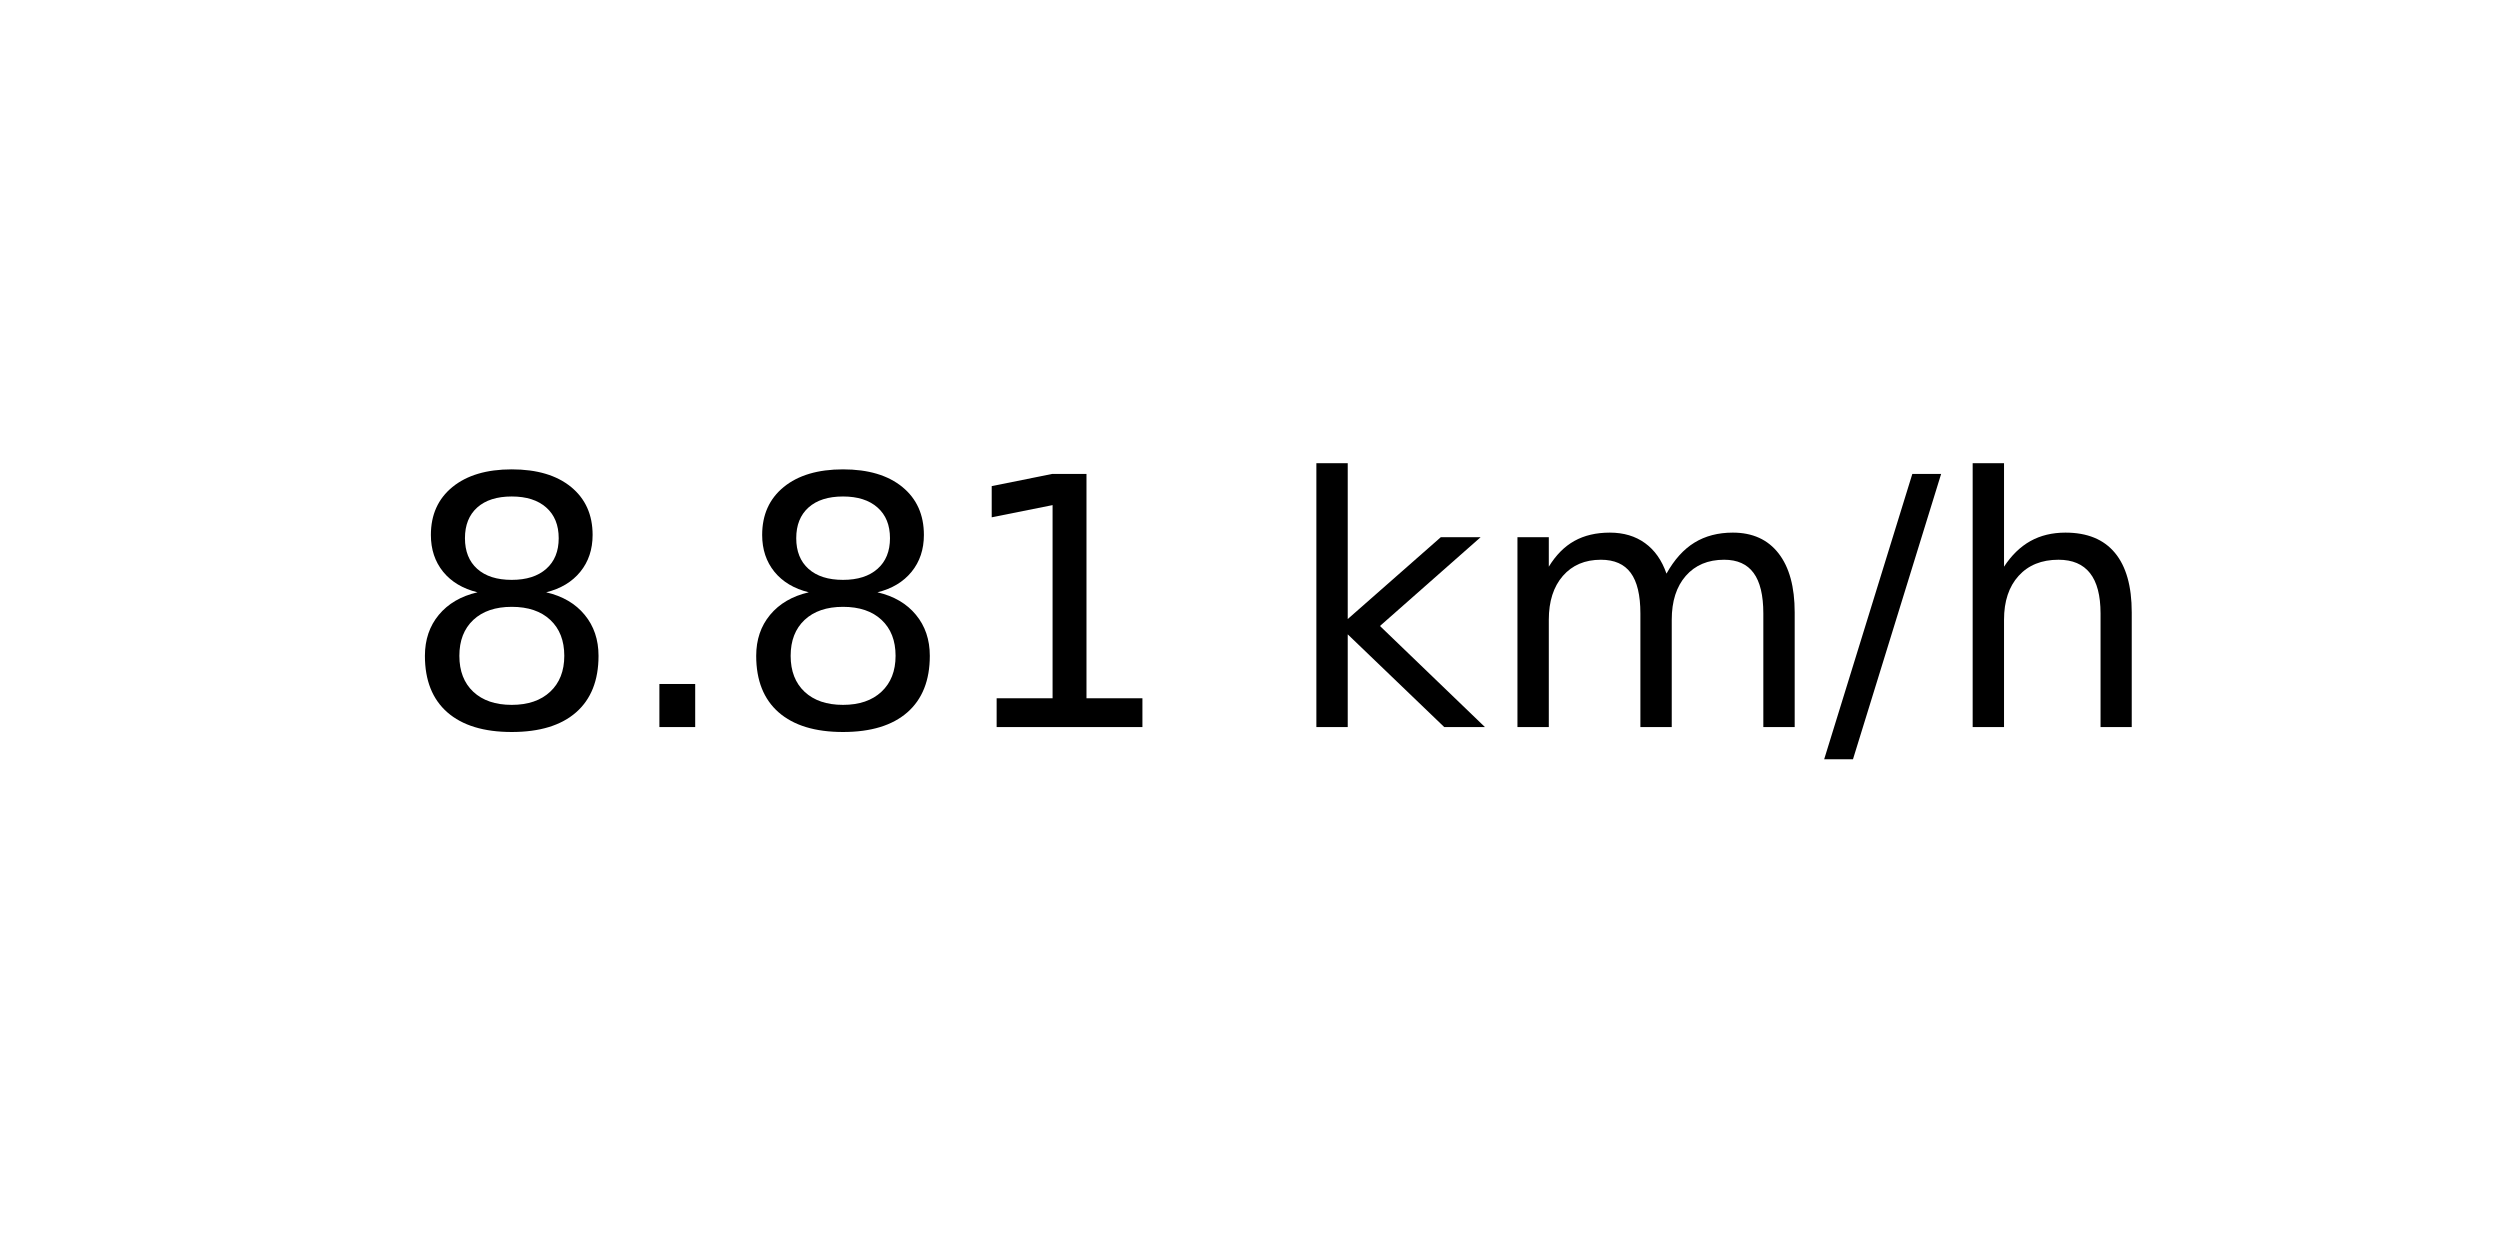
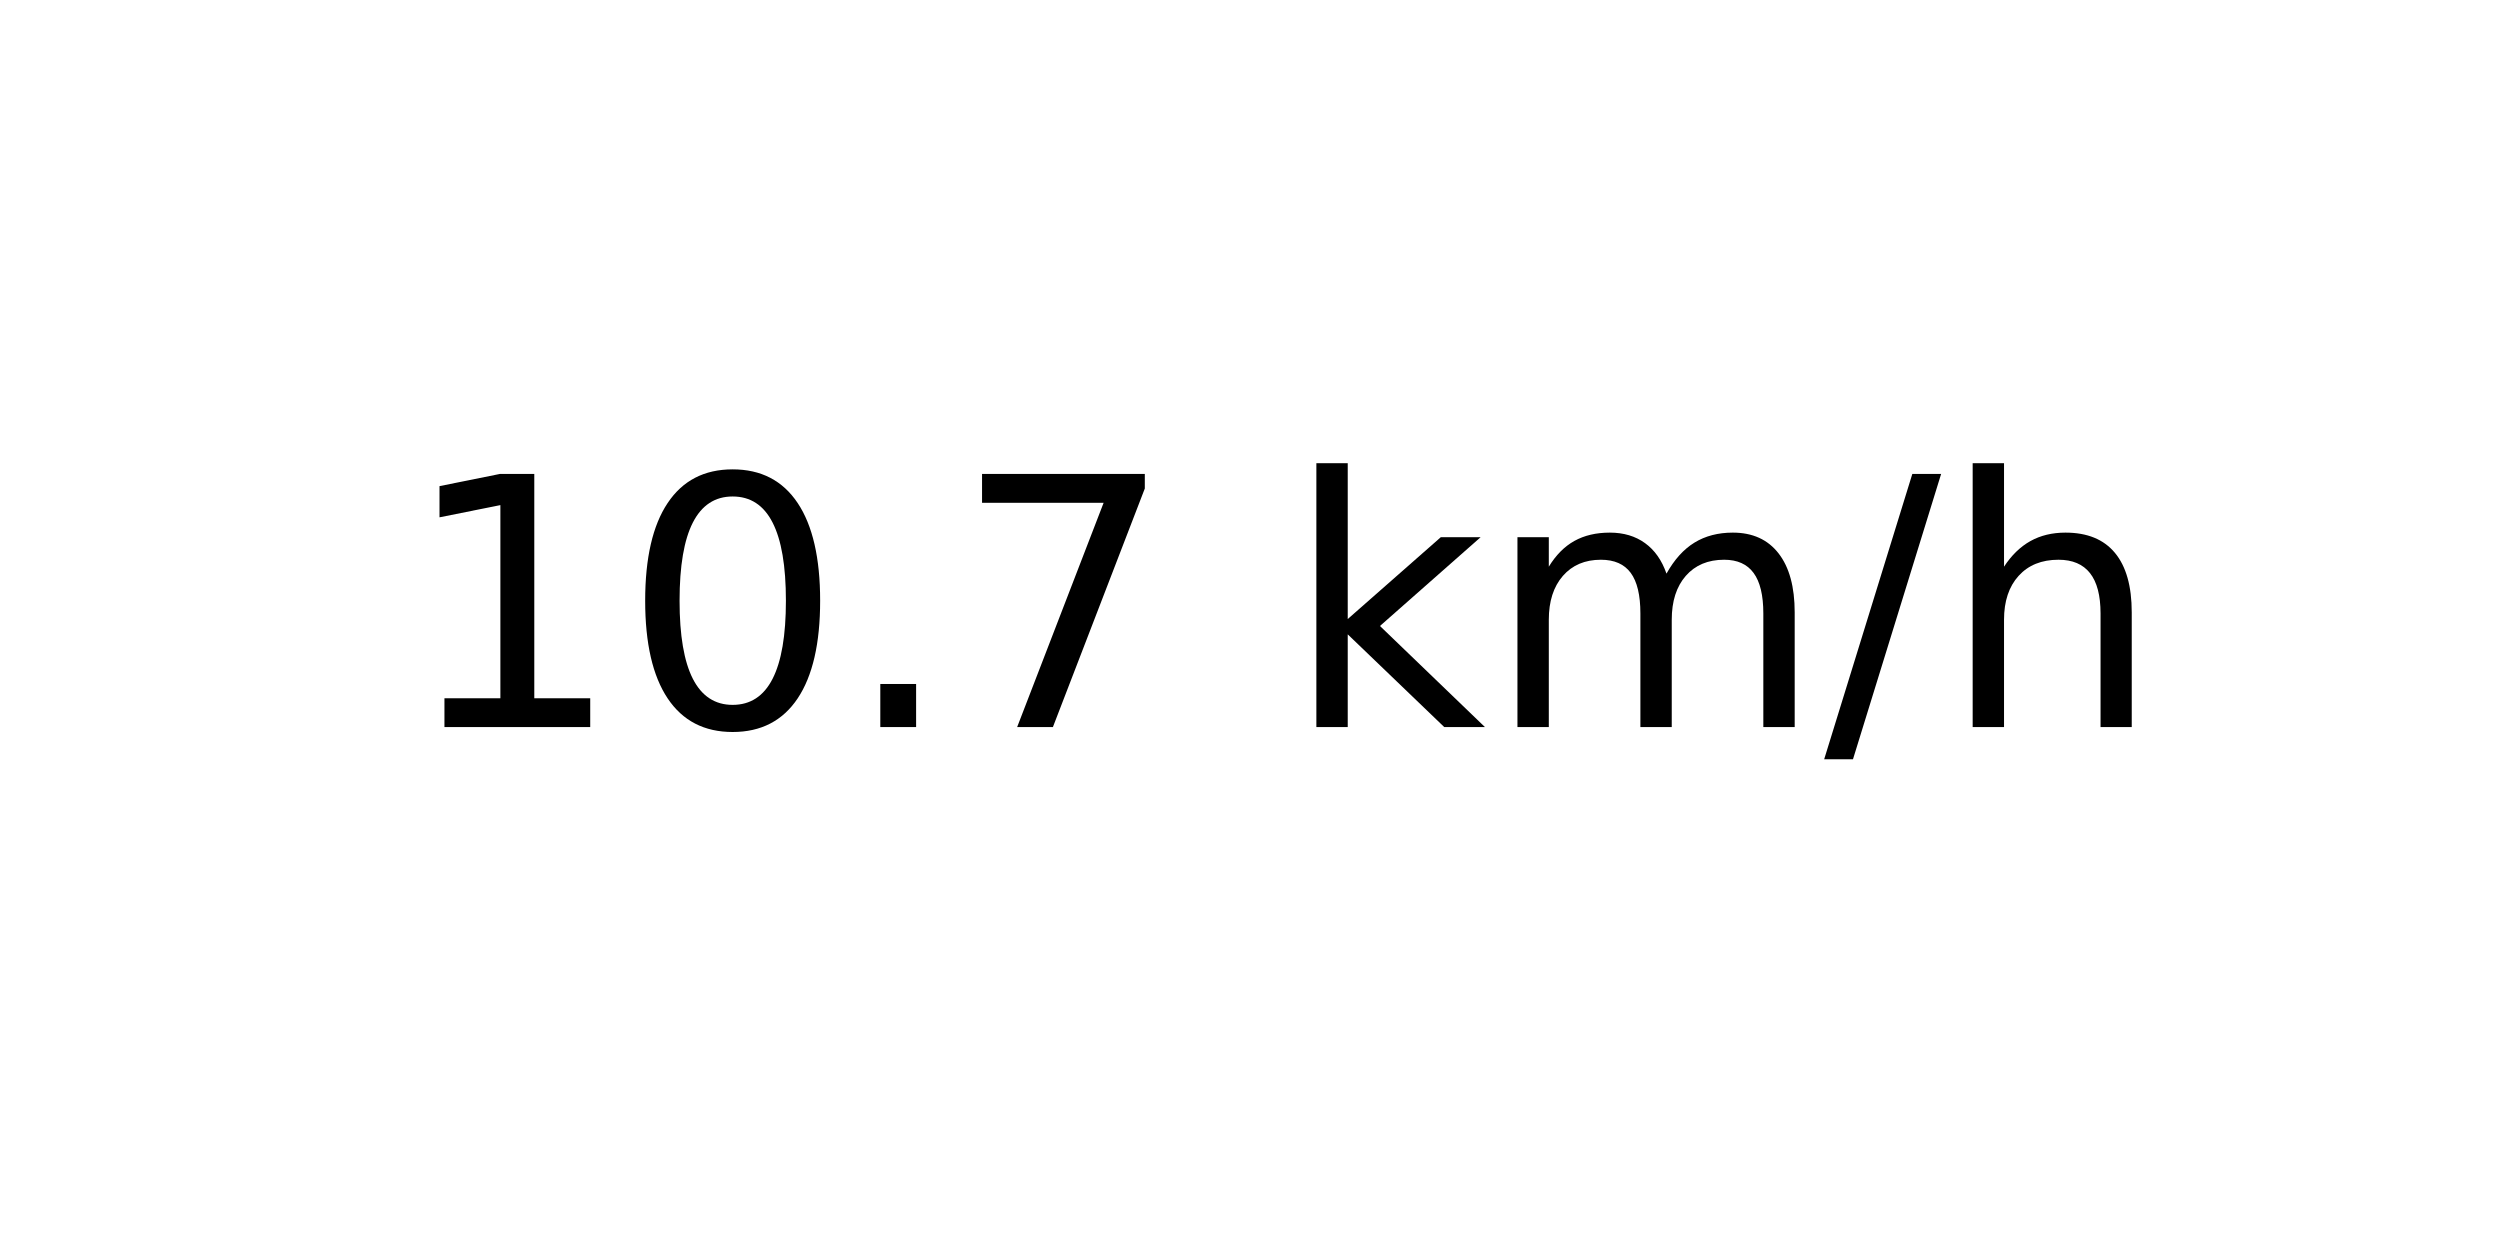
<svg xmlns="http://www.w3.org/2000/svg" xmlns:xlink="http://www.w3.org/1999/xlink" width="72pt" height="36pt" viewBox="0 0 72 36" version="1.1">
  <defs>
    <style type="text/css">*{stroke-linejoin: round; stroke-linecap: butt}</style>
  </defs>
  <g id="figure_1">
    <g id="axes_1">
      <g id="text_1">
        <g transform="translate(11.55937 20.93937) scale(0.1 -0.1)">
          <defs>
-             <path id="DejaVuSans-38" d="M 2034 2216  Q 1584 2216 1326 1975  Q 1069 1734 1069 1313  Q 1069 891 1326 650  Q 1584 409 2034 409  Q 2484 409 2743 651  Q 3003 894 3003 1313  Q 3003 1734 2745 1975  Q 2488 2216 2034 2216  z M 1403 2484  Q 997 2584 770 2862  Q 544 3141 544 3541  Q 544 4100 942 4425  Q 1341 4750 2034 4750  Q 2731 4750 3128 4425  Q 3525 4100 3525 3541  Q 3525 3141 3298 2862  Q 3072 2584 2669 2484  Q 3125 2378 3379 2068  Q 3634 1759 3634 1313  Q 3634 634 3220 271  Q 2806 -91 2034 -91  Q 1263 -91 848 271  Q 434 634 434 1313  Q 434 1759 690 2068  Q 947 2378 1403 2484  z M 1172 3481  Q 1172 3119 1398 2916  Q 1625 2713 2034 2713  Q 2441 2713 2670 2916  Q 2900 3119 2900 3481  Q 2900 3844 2670 4047  Q 2441 4250 2034 4250  Q 1625 4250 1398 4047  Q 1172 3844 1172 3481  z " transform="scale(0.015625)" />
+             <path id="DejaVuSans-31" d="M 794 531  L 1825 531  L 1825 4091  L 703 3866  L 703 4441  L 1819 4666  L 2450 4666  L 2450 531  L 3481 531  L 3481 0  L 794 0  L 794 531  z " transform="scale(0.015625)" />
+             <path id="DejaVuSans-30" d="M 2034 4250  Q 1547 4250 1301 3770  Q 1056 3291 1056 2328  Q 1056 1369 1301 889  Q 1547 409 2034 409  Q 2525 409 2770 889  Q 3016 1369 3016 2328  Q 3016 3291 2770 3770  Q 2525 4250 2034 4250  z M 2034 4750  Q 2819 4750 3233 4129  Q 3647 3509 3647 2328  Q 3647 1150 3233 529  Q 2819 -91 2034 -91  Q 1250 -91 836 529  Q 422 1150 422 2328  Q 422 3509 836 4129  Q 1250 4750 2034 4750  z " transform="scale(0.015625)" />
            <path id="DejaVuSans-2e" d="M 684 794  L 1344 794  L 1344 0  L 684 0  L 684 794  z " transform="scale(0.015625)" />
-             <path id="DejaVuSans-31" d="M 794 531  L 1825 531  L 1825 4091  L 703 3866  L 703 4441  L 1819 4666  L 2450 4666  L 2450 531  L 3481 531  L 3481 0  L 794 0  L 794 531  z " transform="scale(0.015625)" />
+             <path id="DejaVuSans-37" d="M 525 4666  L 3525 4666  L 3525 4397  L 1831 0  L 1172 0  L 2766 4134  L 525 4134  L 525 4666  z " transform="scale(0.015625)" />
            <path id="DejaVuSans-20" transform="scale(0.015625)" />
            <path id="DejaVuSans-6b" d="M 581 4863  L 1159 4863  L 1159 1991  L 2875 3500  L 3609 3500  L 1753 1863  L 3688 0  L 2938 0  L 1159 1709  L 1159 0  L 581 0  L 581 4863  z " transform="scale(0.015625)" />
            <path id="DejaVuSans-6d" d="M 3328 2828  Q 3544 3216 3844 3400  Q 4144 3584 4550 3584  Q 5097 3584 5394 3201  Q 5691 2819 5691 2113  L 5691 0  L 5113 0  L 5113 2094  Q 5113 2597 4934 2840  Q 4756 3084 4391 3084  Q 3944 3084 3684 2787  Q 3425 2491 3425 1978  L 3425 0  L 2847 0  L 2847 2094  Q 2847 2600 2669 2842  Q 2491 3084 2119 3084  Q 1678 3084 1418 2786  Q 1159 2488 1159 1978  L 1159 0  L 581 0  L 581 3500  L 1159 3500  L 1159 2956  Q 1356 3278 1631 3431  Q 1906 3584 2284 3584  Q 2666 3584 2933 3390  Q 3200 3197 3328 2828  z " transform="scale(0.015625)" />
            <path id="DejaVuSans-2f" d="M 1625 4666  L 2156 4666  L 531 -594  L 0 -594  L 1625 4666  z " transform="scale(0.015625)" />
            <path id="DejaVuSans-68" d="M 3513 2113  L 3513 0  L 2938 0  L 2938 2094  Q 2938 2591 2744 2837  Q 2550 3084 2163 3084  Q 1697 3084 1428 2787  Q 1159 2491 1159 1978  L 1159 0  L 581 0  L 581 4863  L 1159 4863  L 1159 2956  Q 1366 3272 1645 3428  Q 1925 3584 2291 3584  Q 2894 3584 3203 3211  Q 3513 2838 3513 2113  z " transform="scale(0.015625)" />
          </defs>
-           <use xlink:href="#DejaVuSans-38" />
-           <use xlink:href="#DejaVuSans-2e" x="63.623" />
-           <use xlink:href="#DejaVuSans-38" x="95.41" />
-           <use xlink:href="#DejaVuSans-31" x="159.033" />
+           <use xlink:href="#DejaVuSans-31" />
+           <use xlink:href="#DejaVuSans-30" x="63.623" />
+           <use xlink:href="#DejaVuSans-2e" x="127.246" />
+           <use xlink:href="#DejaVuSans-37" x="159.033" />
          <use xlink:href="#DejaVuSans-20" x="222.656" />
          <use xlink:href="#DejaVuSans-6b" x="254.443" />
          <use xlink:href="#DejaVuSans-6d" x="312.354" />
          <use xlink:href="#DejaVuSans-2f" x="409.766" />
          <use xlink:href="#DejaVuSans-68" x="443.457" />
        </g>
      </g>
    </g>
  </g>
</svg>
